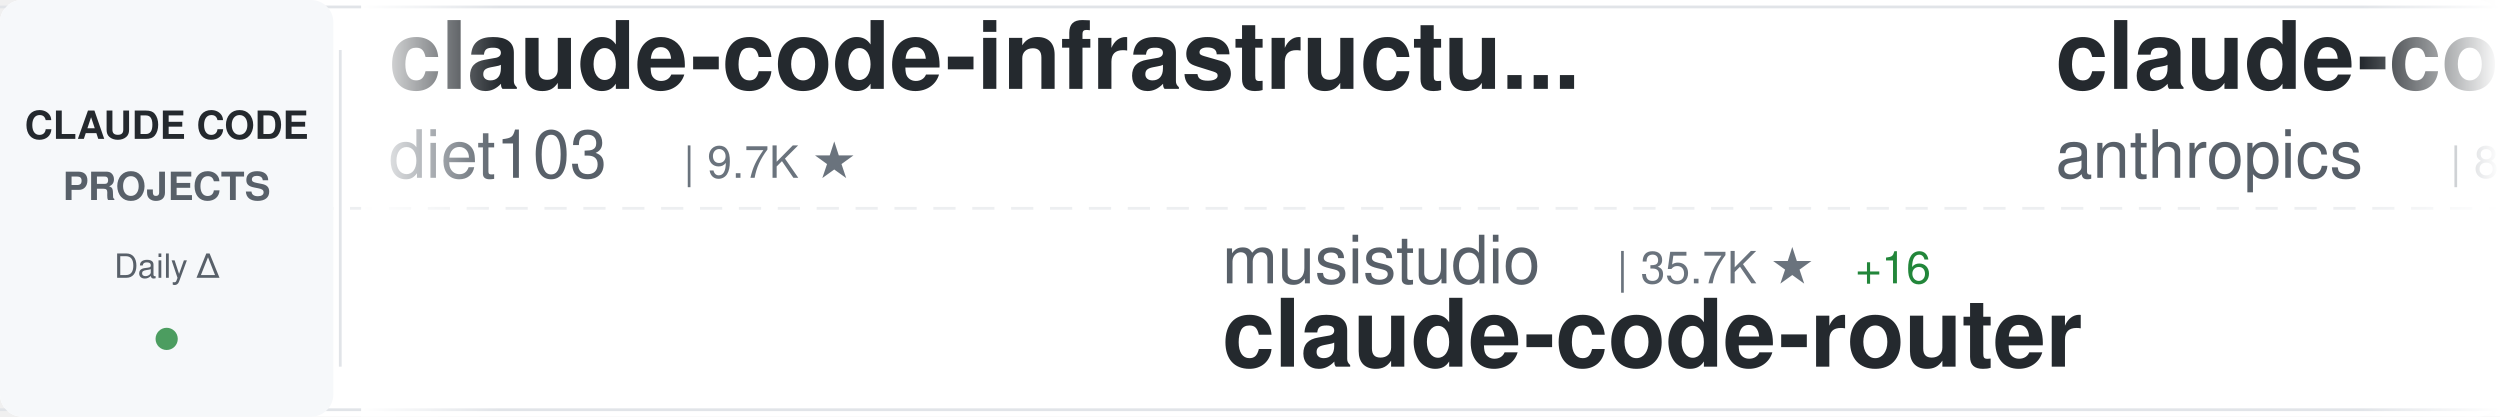
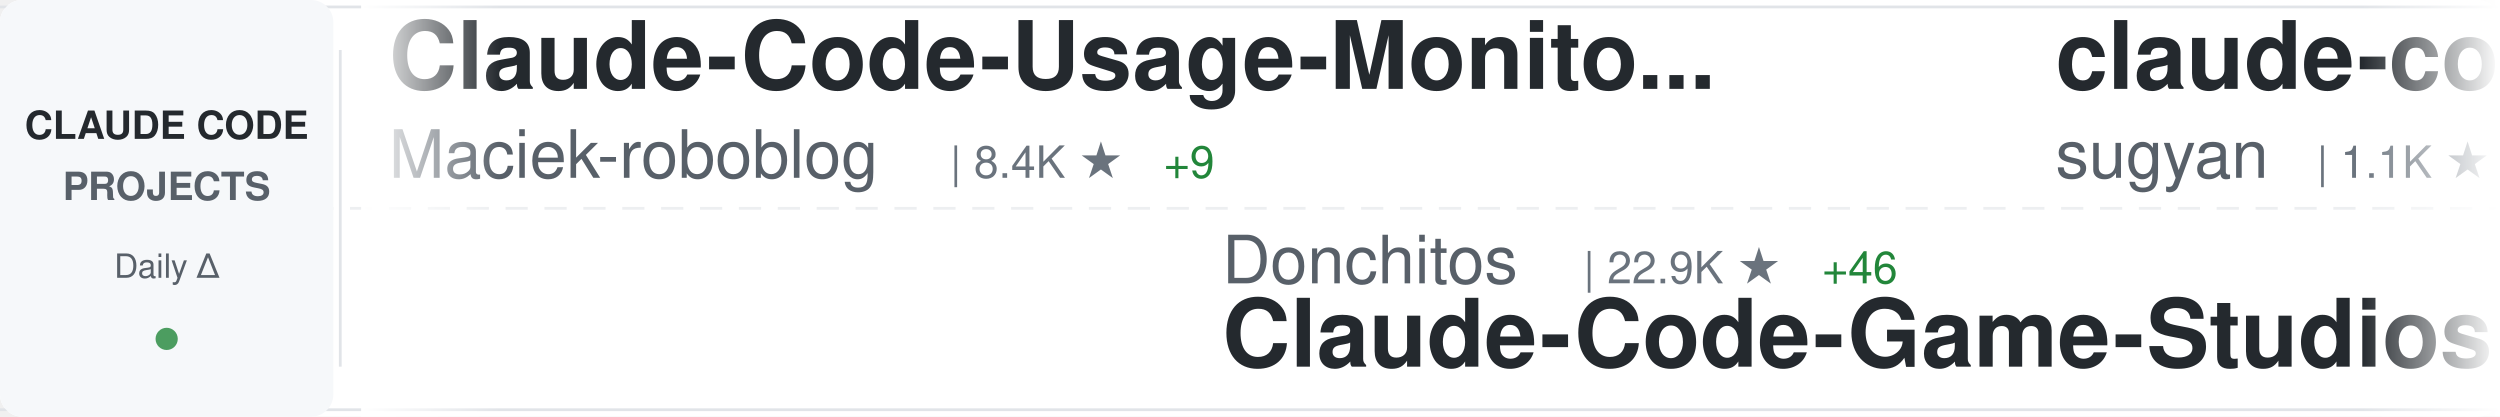
<svg xmlns="http://www.w3.org/2000/svg" width="900" height="150">
  <defs>
    <linearGradient id="awesomeLeftFade" x1="0%" y1="0%" x2="100%" y2="0%">
      <stop offset="0%" style="stop-color:#ffffff;stop-opacity:1" />
      <stop offset="100%" style="stop-color:#ffffff;stop-opacity:0" />
    </linearGradient>
    <linearGradient id="awesomeRightFade" x1="0%" y1="0%" x2="100%" y2="0%">
      <stop offset="0%" style="stop-color:#ffffff;stop-opacity:0" />
      <stop offset="100%" style="stop-color:#ffffff;stop-opacity:1" />
    </linearGradient>
  </defs>
  <rect width="900" height="150" fill="#ffffff" rx="8" />
  <rect x="0" y="2" width="900" height="1" fill="#e1e4e8" />
  <rect x="0" y="147" width="900" height="1" fill="#e1e4e8" />
  <line x1="0" y1="75" x2="900" y2="75" stroke="#e1e4e8" stroke-width="1" stroke-dasharray="8 6" opacity="0.6" />
  <rect x="0" y="0" width="120" height="150" fill="#f6f8fa" rx="8" />
  <text x="60" y="50" font-family="-apple-system, BlinkMacSystemFont, 'Segoe UI', Helvetica, Arial, sans-serif" font-size="14" font-weight="600" fill="#24292e" text-anchor="middle">CLAUDE CODE</text>
  <text x="60" y="72" font-family="-apple-system, BlinkMacSystemFont, 'Segoe UI', Helvetica, Arial, sans-serif" font-size="14" font-weight="600" fill="#586069" text-anchor="middle">PROJECTS</text>
  <text x="60" y="100" font-family="-apple-system, BlinkMacSystemFont, 'Segoe UI', Helvetica, Arial, sans-serif" font-size="12" font-weight="500" fill="#586069" text-anchor="middle">Daily Δ</text>
  <circle cx="60" cy="122" r="4" fill="#22863a" opacity="0.8" />
  <rect x="122" y="18" width="1" height="114" fill="#e1e4e8" />
  <clipPath id="awesomeTickerClip">
    <rect x="130" y="0" width="770" height="150" />
  </clipPath>
  <g clip-path="url(#awesomeTickerClip)">
    <g id="awesomeTickerItems">
      <animateTransform attributeName="transform" attributeType="XML" type="translate" from="0 0" to="-3000 0" dur="54s" repeatCount="indefinite" />
      <g transform="translate(0, 0)">
-         <text x="140" y="32" font-family="-apple-system, BlinkMacSystemFont, 'Segoe UI', Helvetica, Arial, sans-serif" font-size="34" font-weight="600" fill="#24292e">claude-code-infrastructu...</text>
-         <text x="140" y="64" font-family="-apple-system, BlinkMacSystemFont, 'Segoe UI', Helvetica, Arial, sans-serif" font-size="24" font-weight="400" fill="#586069">diet103</text>
-         <text x="246" y="64" font-family="-apple-system, BlinkMacSystemFont, 'Segoe UI', Helvetica, Arial, sans-serif" font-size="16" font-weight="500" fill="#6a737d">| 9.7K ★</text>
+         <text x="140" y="32" font-family="-apple-system, BlinkMacSystemFont, 'Segoe UI', Helvetica, Arial, sans-serif" font-size="34" font-weight="600" fill="#24292e">Claude-Code-Usage-Monito...</text>
+         <text x="140" y="64" font-family="-apple-system, BlinkMacSystemFont, 'Segoe UI', Helvetica, Arial, sans-serif" font-size="24" font-weight="400" fill="#586069">Maciek-roboblog</text>
+         <text x="342" y="64" font-family="-apple-system, BlinkMacSystemFont, 'Segoe UI', Helvetica, Arial, sans-serif" font-size="16" font-weight="500" fill="#6a737d">| 8.4K ★</text>
+         <text x="419" y="64" font-family="-apple-system, BlinkMacSystemFont, 'Segoe UI', Helvetica, Arial, sans-serif" font-size="16" font-weight="500" fill="#22863a"> +9</text>
      </g>
      <g transform="translate(300, 0)">
-         <text x="140" y="102" font-family="-apple-system, BlinkMacSystemFont, 'Segoe UI', Helvetica, Arial, sans-serif" font-size="24" font-weight="400" fill="#586069">musistudio</text>
-         <text x="282" y="102" font-family="-apple-system, BlinkMacSystemFont, 'Segoe UI', Helvetica, Arial, sans-serif" font-size="16" font-weight="500" fill="#6a737d">| 35.7K ★</text>
-         <text x="368" y="102" font-family="-apple-system, BlinkMacSystemFont, 'Segoe UI', Helvetica, Arial, sans-serif" font-size="16" font-weight="500" fill="#22863a"> +16</text>
-         <text x="140" y="132" font-family="-apple-system, BlinkMacSystemFont, 'Segoe UI', Helvetica, Arial, sans-serif" font-size="34" font-weight="600" fill="#24292e">claude-code-router</text>
+         <text x="140" y="102" font-family="-apple-system, BlinkMacSystemFont, 'Segoe UI', Helvetica, Arial, sans-serif" font-size="24" font-weight="400" fill="#586069">Donchitos</text>
+         <text x="270" y="102" font-family="-apple-system, BlinkMacSystemFont, 'Segoe UI', Helvetica, Arial, sans-serif" font-size="16" font-weight="500" fill="#6a737d">| 22.9K ★</text>
+         <text x="356" y="102" font-family="-apple-system, BlinkMacSystemFont, 'Segoe UI', Helvetica, Arial, sans-serif" font-size="16" font-weight="500" fill="#22863a"> +46</text>
+         <text x="140" y="132" font-family="-apple-system, BlinkMacSystemFont, 'Segoe UI', Helvetica, Arial, sans-serif" font-size="34" font-weight="600" fill="#24292e">Claude-Code-Game-Studios</text>
      </g>
      <g transform="translate(600, 0)">
-         <text x="140" y="32" font-family="-apple-system, BlinkMacSystemFont, 'Segoe UI', Helvetica, Arial, sans-serif" font-size="34" font-weight="600" fill="#24292e">claude-code-action</text>
-         <text x="140" y="64" font-family="-apple-system, BlinkMacSystemFont, 'Segoe UI', Helvetica, Arial, sans-serif" font-size="24" font-weight="400" fill="#586069">anthropics</text>
-         <text x="282" y="64" font-family="-apple-system, BlinkMacSystemFont, 'Segoe UI', Helvetica, Arial, sans-serif" font-size="16" font-weight="500" fill="#6a737d">| 8.3K ★</text>
-         <text x="359" y="64" font-family="-apple-system, BlinkMacSystemFont, 'Segoe UI', Helvetica, Arial, sans-serif" font-size="16" font-weight="500" fill="#22863a"> +5</text>
+         <text x="140" y="32" font-family="-apple-system, BlinkMacSystemFont, 'Segoe UI', Helvetica, Arial, sans-serif" font-size="34" font-weight="600" fill="#24292e">claude-code-webui</text>
+         <text x="140" y="64" font-family="-apple-system, BlinkMacSystemFont, 'Segoe UI', Helvetica, Arial, sans-serif" font-size="24" font-weight="400" fill="#586069">sugyan</text>
+         <text x="234" y="64" font-family="-apple-system, BlinkMacSystemFont, 'Segoe UI', Helvetica, Arial, sans-serif" font-size="16" font-weight="500" fill="#6a737d">| 1.1K ★</text>
      </g>
      <g transform="translate(900, 0)">
-         <text x="140" y="102" font-family="-apple-system, BlinkMacSystemFont, 'Segoe UI', Helvetica, Arial, sans-serif" font-size="24" font-weight="400" fill="#586069">fuergaosi233</text>
-         <text x="306" y="102" font-family="-apple-system, BlinkMacSystemFont, 'Segoe UI', Helvetica, Arial, sans-serif" font-size="16" font-weight="500" fill="#6a737d">| 2.7K ★</text>
-         <text x="383" y="102" font-family="-apple-system, BlinkMacSystemFont, 'Segoe UI', Helvetica, Arial, sans-serif" font-size="16" font-weight="500" fill="#22863a"> +2</text>
-         <text x="140" y="132" font-family="-apple-system, BlinkMacSystemFont, 'Segoe UI', Helvetica, Arial, sans-serif" font-size="34" font-weight="600" fill="#24292e">claude-code-proxy</text>
+         <text x="140" y="102" font-family="-apple-system, BlinkMacSystemFont, 'Segoe UI', Helvetica, Arial, sans-serif" font-size="24" font-weight="400" fill="#586069">frankbria</text>
+         <text x="270" y="102" font-family="-apple-system, BlinkMacSystemFont, 'Segoe UI', Helvetica, Arial, sans-serif" font-size="16" font-weight="500" fill="#6a737d">| 9.5K ★</text>
+         <text x="347" y="102" font-family="-apple-system, BlinkMacSystemFont, 'Segoe UI', Helvetica, Arial, sans-serif" font-size="16" font-weight="500" fill="#22863a"> +5</text>
+         <text x="140" y="132" font-family="-apple-system, BlinkMacSystemFont, 'Segoe UI', Helvetica, Arial, sans-serif" font-size="34" font-weight="600" fill="#24292e">ralph-claude-code</text>
      </g>
      <g transform="translate(1200, 0)">
-         <text x="140" y="32" font-family="-apple-system, BlinkMacSystemFont, 'Segoe UI', Helvetica, Arial, sans-serif" font-size="34" font-weight="600" fill="#24292e">claude-howto</text>
-         <text x="140" y="64" font-family="-apple-system, BlinkMacSystemFont, 'Segoe UI', Helvetica, Arial, sans-serif" font-size="24" font-weight="400" fill="#586069">luongnv89</text>
-         <text x="270" y="64" font-family="-apple-system, BlinkMacSystemFont, 'Segoe UI', Helvetica, Arial, sans-serif" font-size="16" font-weight="500" fill="#6a737d">| 39.7K ★</text>
-         <text x="356" y="64" font-family="-apple-system, BlinkMacSystemFont, 'Segoe UI', Helvetica, Arial, sans-serif" font-size="16" font-weight="500" fill="#22863a"> +54</text>
+         <text x="140" y="32" font-family="-apple-system, BlinkMacSystemFont, 'Segoe UI', Helvetica, Arial, sans-serif" font-size="34" font-weight="600" fill="#24292e">Dive-into-Claude-Code</text>
+         <text x="140" y="64" font-family="-apple-system, BlinkMacSystemFont, 'Segoe UI', Helvetica, Arial, sans-serif" font-size="24" font-weight="400" fill="#586069">VILA-Lab</text>
+         <text x="258" y="64" font-family="-apple-system, BlinkMacSystemFont, 'Segoe UI', Helvetica, Arial, sans-serif" font-size="16" font-weight="500" fill="#6a737d">| 1.9K ★</text>
+         <text x="335" y="64" font-family="-apple-system, BlinkMacSystemFont, 'Segoe UI', Helvetica, Arial, sans-serif" font-size="16" font-weight="500" fill="#22863a"> +12</text>
      </g>
      <g transform="translate(1500, 0)">
-         <text x="140" y="102" font-family="-apple-system, BlinkMacSystemFont, 'Segoe UI', Helvetica, Arial, sans-serif" font-size="24" font-weight="400" fill="#586069">Yuyz0112</text>
-         <text x="258" y="102" font-family="-apple-system, BlinkMacSystemFont, 'Segoe UI', Helvetica, Arial, sans-serif" font-size="16" font-weight="500" fill="#6a737d">| 2.4K ★</text>
-         <text x="335" y="102" font-family="-apple-system, BlinkMacSystemFont, 'Segoe UI', Helvetica, Arial, sans-serif" font-size="16" font-weight="500" fill="#22863a"> +1</text>
-         <text x="140" y="132" font-family="-apple-system, BlinkMacSystemFont, 'Segoe UI', Helvetica, Arial, sans-serif" font-size="34" font-weight="600" fill="#24292e">claude-code-reverse</text>
+         <text x="140" y="102" font-family="-apple-system, BlinkMacSystemFont, 'Segoe UI', Helvetica, Arial, sans-serif" font-size="24" font-weight="400" fill="#586069">FlorianBruniaux</text>
+         <text x="342" y="102" font-family="-apple-system, BlinkMacSystemFont, 'Segoe UI', Helvetica, Arial, sans-serif" font-size="16" font-weight="500" fill="#6a737d">| 5.4K ★</text>
+         <text x="419" y="102" font-family="-apple-system, BlinkMacSystemFont, 'Segoe UI', Helvetica, Arial, sans-serif" font-size="16" font-weight="500" fill="#22863a"> +13</text>
+         <text x="140" y="132" font-family="-apple-system, BlinkMacSystemFont, 'Segoe UI', Helvetica, Arial, sans-serif" font-size="34" font-weight="600" fill="#24292e">claude-code-ultimate-gui...</text>
      </g>
      <g transform="translate(1800, 0)">
-         <text x="140" y="32" font-family="-apple-system, BlinkMacSystemFont, 'Segoe UI', Helvetica, Arial, sans-serif" font-size="34" font-weight="600" fill="#24292e">pi-vs-claude-code</text>
-         <text x="140" y="64" font-family="-apple-system, BlinkMacSystemFont, 'Segoe UI', Helvetica, Arial, sans-serif" font-size="24" font-weight="400" fill="#586069">disler</text>
-         <text x="234" y="64" font-family="-apple-system, BlinkMacSystemFont, 'Segoe UI', Helvetica, Arial, sans-serif" font-size="16" font-weight="500" fill="#6a737d">| 1.5K ★</text>
-         <text x="311" y="64" font-family="-apple-system, BlinkMacSystemFont, 'Segoe UI', Helvetica, Arial, sans-serif" font-size="16" font-weight="500" fill="#22863a"> +2</text>
+         <text x="140" y="32" font-family="-apple-system, BlinkMacSystemFont, 'Segoe UI', Helvetica, Arial, sans-serif" font-size="34" font-weight="600" fill="#24292e">claude-code-source</text>
+         <text x="140" y="64" font-family="-apple-system, BlinkMacSystemFont, 'Segoe UI', Helvetica, Arial, sans-serif" font-size="24" font-weight="400" fill="#586069">AprilNEA</text>
+         <text x="258" y="64" font-family="-apple-system, BlinkMacSystemFont, 'Segoe UI', Helvetica, Arial, sans-serif" font-size="16" font-weight="500" fill="#6a737d">| 391 ★</text>
+         <text x="326" y="64" font-family="-apple-system, BlinkMacSystemFont, 'Segoe UI', Helvetica, Arial, sans-serif" font-size="16" font-weight="500" fill="#22863a"> +1</text>
      </g>
      <g transform="translate(2100, 0)">
-         <text x="140" y="102" font-family="-apple-system, BlinkMacSystemFont, 'Segoe UI', Helvetica, Arial, sans-serif" font-size="24" font-weight="400" fill="#586069">AprilNEA</text>
-         <text x="258" y="102" font-family="-apple-system, BlinkMacSystemFont, 'Segoe UI', Helvetica, Arial, sans-serif" font-size="16" font-weight="500" fill="#6a737d">| 390 ★</text>
-         <text x="140" y="132" font-family="-apple-system, BlinkMacSystemFont, 'Segoe UI', Helvetica, Arial, sans-serif" font-size="34" font-weight="600" fill="#24292e">claude-code-source</text>
+         <text x="140" y="102" font-family="-apple-system, BlinkMacSystemFont, 'Segoe UI', Helvetica, Arial, sans-serif" font-size="24" font-weight="400" fill="#586069">Yeachan-Heo</text>
+         <text x="294" y="102" font-family="-apple-system, BlinkMacSystemFont, 'Segoe UI', Helvetica, Arial, sans-serif" font-size="16" font-weight="500" fill="#6a737d">| 37.7K ★</text>
+         <text x="380" y="102" font-family="-apple-system, BlinkMacSystemFont, 'Segoe UI', Helvetica, Arial, sans-serif" font-size="16" font-weight="500" fill="#22863a"> +42</text>
+         <text x="140" y="132" font-family="-apple-system, BlinkMacSystemFont, 'Segoe UI', Helvetica, Arial, sans-serif" font-size="34" font-weight="600" fill="#24292e">oh-my-claudecode</text>
      </g>
      <g transform="translate(2400, 0)">
-         <text x="140" y="32" font-family="-apple-system, BlinkMacSystemFont, 'Segoe UI', Helvetica, Arial, sans-serif" font-size="34" font-weight="600" fill="#24292e">how-claude-code-works</text>
-         <text x="140" y="64" font-family="-apple-system, BlinkMacSystemFont, 'Segoe UI', Helvetica, Arial, sans-serif" font-size="24" font-weight="400" fill="#586069">Windy3f3f3f3f</text>
-         <text x="318" y="64" font-family="-apple-system, BlinkMacSystemFont, 'Segoe UI', Helvetica, Arial, sans-serif" font-size="16" font-weight="500" fill="#6a737d">| 3.1K ★</text>
-         <text x="395" y="64" font-family="-apple-system, BlinkMacSystemFont, 'Segoe UI', Helvetica, Arial, sans-serif" font-size="16" font-weight="500" fill="#22863a"> +11</text>
+         <text x="140" y="32" font-family="-apple-system, BlinkMacSystemFont, 'Segoe UI', Helvetica, Arial, sans-serif" font-size="34" font-weight="600" fill="#24292e">ECC</text>
+         <text x="140" y="64" font-family="-apple-system, BlinkMacSystemFont, 'Segoe UI', Helvetica, Arial, sans-serif" font-size="24" font-weight="400" fill="#586069">affaan-m</text>
+         <text x="258" y="64" font-family="-apple-system, BlinkMacSystemFont, 'Segoe UI', Helvetica, Arial, sans-serif" font-size="16" font-weight="500" fill="#6a737d">| 228.8K ★</text>
+         <text x="353" y="64" font-family="-apple-system, BlinkMacSystemFont, 'Segoe UI', Helvetica, Arial, sans-serif" font-size="16" font-weight="500" fill="#22863a"> +403</text>
      </g>
      <g transform="translate(2700, 0)">
-         <text x="140" y="102" font-family="-apple-system, BlinkMacSystemFont, 'Segoe UI', Helvetica, Arial, sans-serif" font-size="24" font-weight="400" fill="#586069">SeemSeam</text>
-         <text x="258" y="102" font-family="-apple-system, BlinkMacSystemFont, 'Segoe UI', Helvetica, Arial, sans-serif" font-size="16" font-weight="500" fill="#6a737d">| 3.2K ★</text>
-         <text x="335" y="102" font-family="-apple-system, BlinkMacSystemFont, 'Segoe UI', Helvetica, Arial, sans-serif" font-size="16" font-weight="500" fill="#22863a"> +8</text>
-         <text x="140" y="132" font-family="-apple-system, BlinkMacSystemFont, 'Segoe UI', Helvetica, Arial, sans-serif" font-size="34" font-weight="600" fill="#24292e">claude_codex_bridge</text>
+         <text x="140" y="102" font-family="-apple-system, BlinkMacSystemFont, 'Segoe UI', Helvetica, Arial, sans-serif" font-size="24" font-weight="400" fill="#586069">guanshan</text>
+         <text x="258" y="102" font-family="-apple-system, BlinkMacSystemFont, 'Segoe UI', Helvetica, Arial, sans-serif" font-size="16" font-weight="500" fill="#6a737d">| 61 ★</text>
+         <text x="140" y="132" font-family="-apple-system, BlinkMacSystemFont, 'Segoe UI', Helvetica, Arial, sans-serif" font-size="34" font-weight="600" fill="#24292e">ClaudeCode</text>
      </g>
      <g transform="translate(3000, 0)">
-         <text x="140" y="32" font-family="-apple-system, BlinkMacSystemFont, 'Segoe UI', Helvetica, Arial, sans-serif" font-size="34" font-weight="600" fill="#24292e">claude-code-infrastructu...</text>
-         <text x="140" y="64" font-family="-apple-system, BlinkMacSystemFont, 'Segoe UI', Helvetica, Arial, sans-serif" font-size="24" font-weight="400" fill="#586069">diet103</text>
-         <text x="246" y="64" font-family="-apple-system, BlinkMacSystemFont, 'Segoe UI', Helvetica, Arial, sans-serif" font-size="16" font-weight="500" fill="#6a737d">| 9.7K ★</text>
+         <text x="140" y="32" font-family="-apple-system, BlinkMacSystemFont, 'Segoe UI', Helvetica, Arial, sans-serif" font-size="34" font-weight="600" fill="#24292e">Claude-Code-Usage-Monito...</text>
+         <text x="140" y="64" font-family="-apple-system, BlinkMacSystemFont, 'Segoe UI', Helvetica, Arial, sans-serif" font-size="24" font-weight="400" fill="#586069">Maciek-roboblog</text>
+         <text x="342" y="64" font-family="-apple-system, BlinkMacSystemFont, 'Segoe UI', Helvetica, Arial, sans-serif" font-size="16" font-weight="500" fill="#6a737d">| 8.4K ★</text>
+         <text x="419" y="64" font-family="-apple-system, BlinkMacSystemFont, 'Segoe UI', Helvetica, Arial, sans-serif" font-size="16" font-weight="500" fill="#22863a"> +9</text>
      </g>
      <g transform="translate(3300, 0)">
-         <text x="140" y="102" font-family="-apple-system, BlinkMacSystemFont, 'Segoe UI', Helvetica, Arial, sans-serif" font-size="24" font-weight="400" fill="#586069">musistudio</text>
-         <text x="282" y="102" font-family="-apple-system, BlinkMacSystemFont, 'Segoe UI', Helvetica, Arial, sans-serif" font-size="16" font-weight="500" fill="#6a737d">| 35.7K ★</text>
-         <text x="368" y="102" font-family="-apple-system, BlinkMacSystemFont, 'Segoe UI', Helvetica, Arial, sans-serif" font-size="16" font-weight="500" fill="#22863a"> +16</text>
-         <text x="140" y="132" font-family="-apple-system, BlinkMacSystemFont, 'Segoe UI', Helvetica, Arial, sans-serif" font-size="34" font-weight="600" fill="#24292e">claude-code-router</text>
+         <text x="140" y="102" font-family="-apple-system, BlinkMacSystemFont, 'Segoe UI', Helvetica, Arial, sans-serif" font-size="24" font-weight="400" fill="#586069">Donchitos</text>
+         <text x="270" y="102" font-family="-apple-system, BlinkMacSystemFont, 'Segoe UI', Helvetica, Arial, sans-serif" font-size="16" font-weight="500" fill="#6a737d">| 22.9K ★</text>
+         <text x="356" y="102" font-family="-apple-system, BlinkMacSystemFont, 'Segoe UI', Helvetica, Arial, sans-serif" font-size="16" font-weight="500" fill="#22863a"> +46</text>
+         <text x="140" y="132" font-family="-apple-system, BlinkMacSystemFont, 'Segoe UI', Helvetica, Arial, sans-serif" font-size="34" font-weight="600" fill="#24292e">Claude-Code-Game-Studios</text>
      </g>
      <g transform="translate(3600, 0)">
-         <text x="140" y="32" font-family="-apple-system, BlinkMacSystemFont, 'Segoe UI', Helvetica, Arial, sans-serif" font-size="34" font-weight="600" fill="#24292e">claude-code-action</text>
-         <text x="140" y="64" font-family="-apple-system, BlinkMacSystemFont, 'Segoe UI', Helvetica, Arial, sans-serif" font-size="24" font-weight="400" fill="#586069">anthropics</text>
-         <text x="282" y="64" font-family="-apple-system, BlinkMacSystemFont, 'Segoe UI', Helvetica, Arial, sans-serif" font-size="16" font-weight="500" fill="#6a737d">| 8.3K ★</text>
-         <text x="359" y="64" font-family="-apple-system, BlinkMacSystemFont, 'Segoe UI', Helvetica, Arial, sans-serif" font-size="16" font-weight="500" fill="#22863a"> +5</text>
+         <text x="140" y="32" font-family="-apple-system, BlinkMacSystemFont, 'Segoe UI', Helvetica, Arial, sans-serif" font-size="34" font-weight="600" fill="#24292e">claude-code-webui</text>
+         <text x="140" y="64" font-family="-apple-system, BlinkMacSystemFont, 'Segoe UI', Helvetica, Arial, sans-serif" font-size="24" font-weight="400" fill="#586069">sugyan</text>
+         <text x="234" y="64" font-family="-apple-system, BlinkMacSystemFont, 'Segoe UI', Helvetica, Arial, sans-serif" font-size="16" font-weight="500" fill="#6a737d">| 1.1K ★</text>
      </g>
      <g transform="translate(3900, 0)">
-         <text x="140" y="102" font-family="-apple-system, BlinkMacSystemFont, 'Segoe UI', Helvetica, Arial, sans-serif" font-size="24" font-weight="400" fill="#586069">fuergaosi233</text>
-         <text x="306" y="102" font-family="-apple-system, BlinkMacSystemFont, 'Segoe UI', Helvetica, Arial, sans-serif" font-size="16" font-weight="500" fill="#6a737d">| 2.7K ★</text>
-         <text x="383" y="102" font-family="-apple-system, BlinkMacSystemFont, 'Segoe UI', Helvetica, Arial, sans-serif" font-size="16" font-weight="500" fill="#22863a"> +2</text>
-         <text x="140" y="132" font-family="-apple-system, BlinkMacSystemFont, 'Segoe UI', Helvetica, Arial, sans-serif" font-size="34" font-weight="600" fill="#24292e">claude-code-proxy</text>
+         <text x="140" y="102" font-family="-apple-system, BlinkMacSystemFont, 'Segoe UI', Helvetica, Arial, sans-serif" font-size="24" font-weight="400" fill="#586069">frankbria</text>
+         <text x="270" y="102" font-family="-apple-system, BlinkMacSystemFont, 'Segoe UI', Helvetica, Arial, sans-serif" font-size="16" font-weight="500" fill="#6a737d">| 9.5K ★</text>
+         <text x="347" y="102" font-family="-apple-system, BlinkMacSystemFont, 'Segoe UI', Helvetica, Arial, sans-serif" font-size="16" font-weight="500" fill="#22863a"> +5</text>
+         <text x="140" y="132" font-family="-apple-system, BlinkMacSystemFont, 'Segoe UI', Helvetica, Arial, sans-serif" font-size="34" font-weight="600" fill="#24292e">ralph-claude-code</text>
      </g>
    </g>
  </g>
  <rect x="130" y="0" width="50" height="150" fill="url(#awesomeLeftFade)" />
  <rect x="850" y="0" width="50" height="150" fill="url(#awesomeRightFade)" />
</svg>
